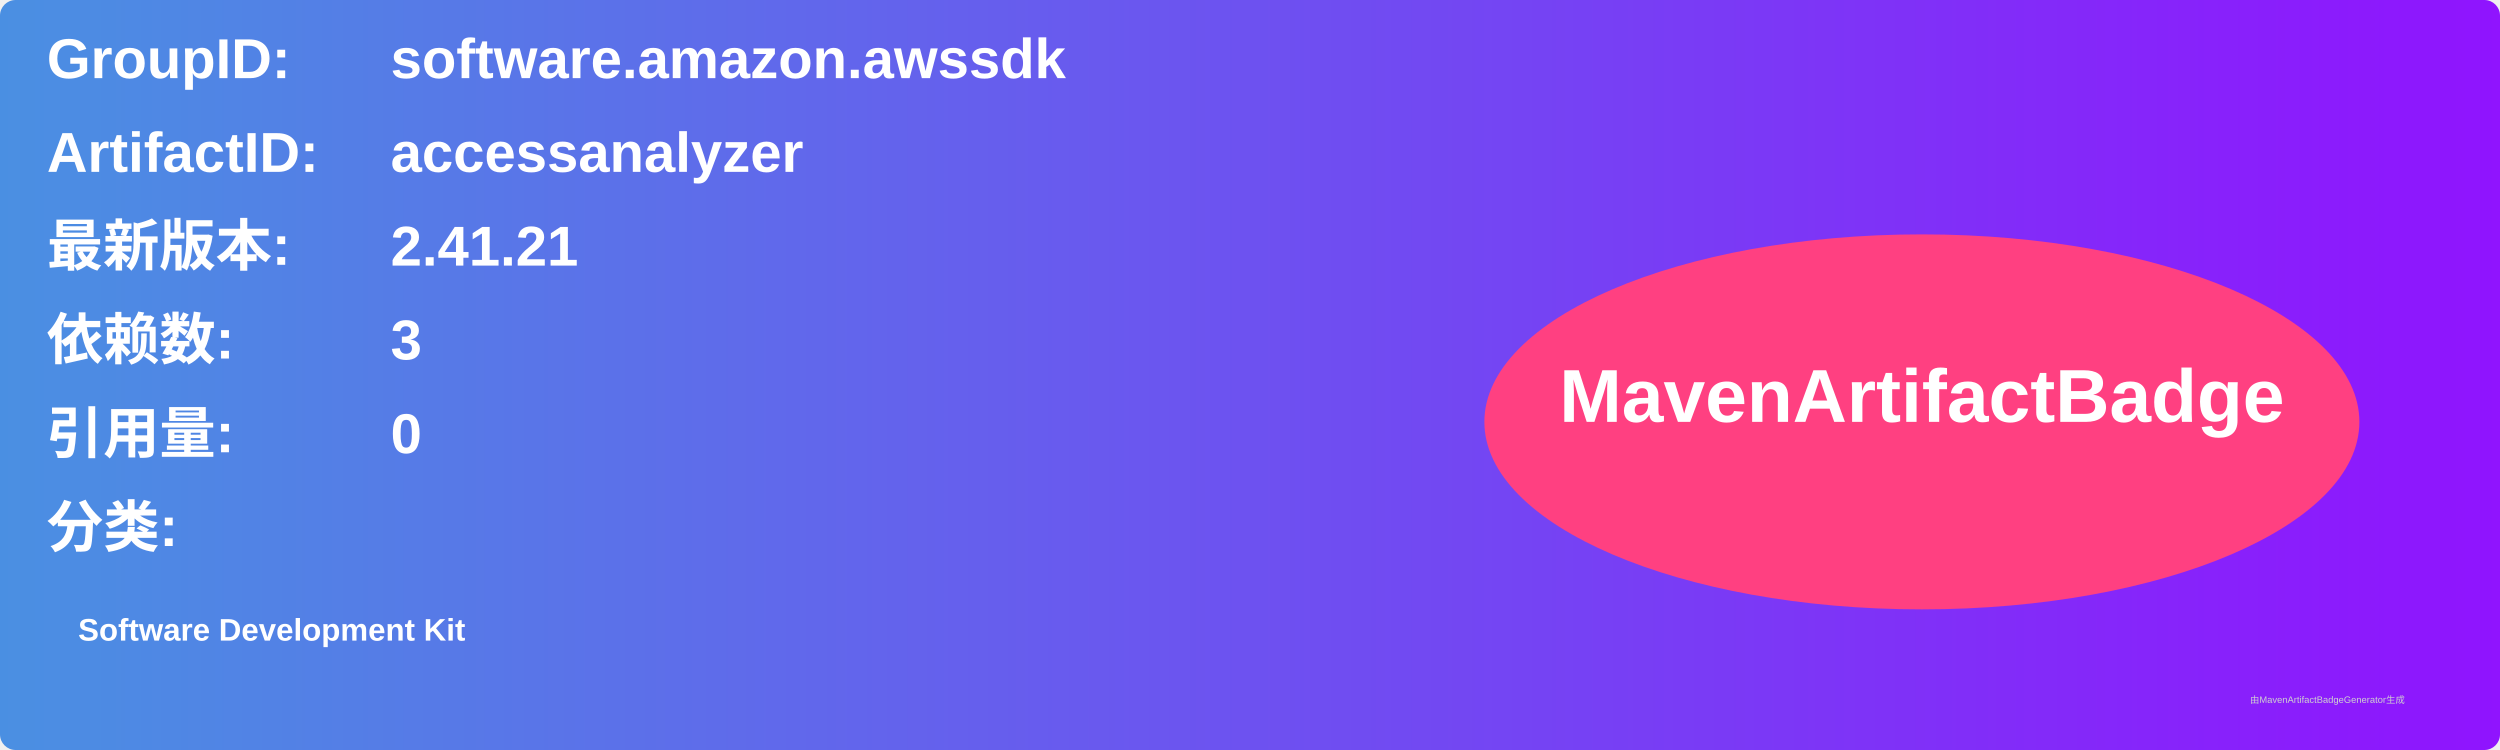
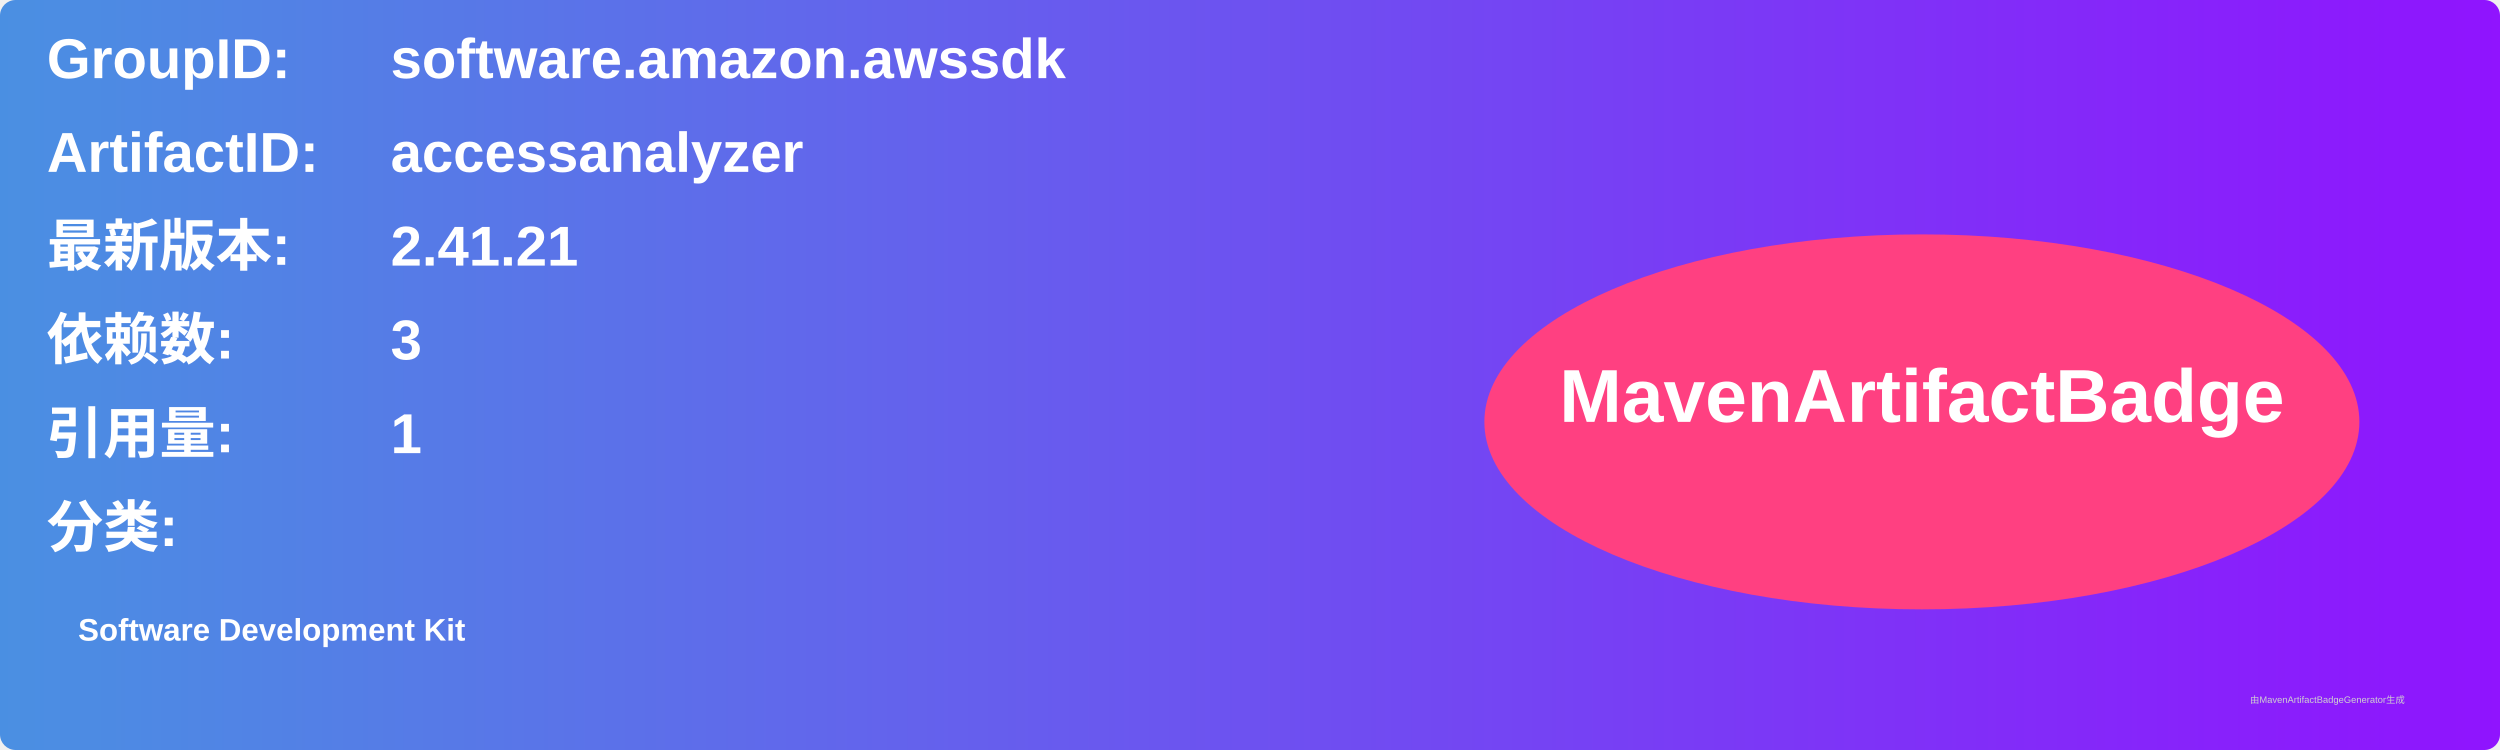
<svg xmlns="http://www.w3.org/2000/svg" width="800" height="240" viewBox="0 0 800 240">
  <linearGradient id="grad" x1="0%" y1="0%" x2="100%" y2="0%">
    <stop offset="0%" stop-color="#4a90e2" />
    <stop offset="100%" stop-color="#9013fe" />
  </linearGradient>
  <rect width="100%" height="100%" rx="5" ry="5" fill="url(#grad)" />
  <g transform="translate(15, 15)">
    <text x="0" y="10" font-family="Arial" font-size="18" fill="white" font-weight="bold" width="260">GroupID:</text>
    <text x="110" y="10" font-family="Arial" font-size="18" fill="white" font-weight="bold" width="460">software.amazon.awssdk</text>
    <text x="0" y="40" font-family="Arial" font-size="18" fill="white" font-weight="bold" width="260">ArtifactID:</text>
    <text x="110" y="40" font-family="Arial" font-size="18" fill="white" font-weight="bold" width="460">accessanalyzer</text>
    <text x="0" y="70" font-family="Arial" font-size="18" fill="white" font-weight="bold">最新版本:</text>
    <text x="110" y="70" font-family="Arial" font-size="18" fill="white" font-weight="bold">
      <tspan font-weight="bold">2.41.21</tspan>
    </text>
    <text x="0" y="100" font-family="Arial" font-size="18" fill="white" font-weight="bold">依赖数: </text>
    <text x="110" y="100" font-family="Arial" font-size="18" fill="white">
      <tspan font-weight="bold">3</tspan>
    </text>
    <text x="0" y="130" font-family="Arial" font-size="18" fill="white" font-weight="bold">引用量: </text>
    <text x="110" y="130" font-family="Arial" font-size="18" fill="white">
-       <tspan font-weight="bold">0</tspan>
+       <tspan font-weight="bold">1</tspan>
    </text>
    <text x="0" y="160" font-family="Arial" font-size="18" fill="white" font-weight="bold">分类:</text>
    <text x="10" y="190" font-family="Arial" font-size="10" fill="white">
      <tspan font-weight="bold">Software Development Kit</tspan>
    </text>
    <ellipse cx="600" cy="120" rx="140" ry="60" fill="#ff4081" />
    <text x="600" y="120" text-anchor="middle" font-family="Arial" font-size="24" fill="white" font-weight="bold">MavenArtifactBadge</text>
  </g>
  <text x="720" y="225" font-family="Arial" font-size="3" fill="#d0d0d0">由MavenArtifactBadgeGenerator生成</text>
</svg>
